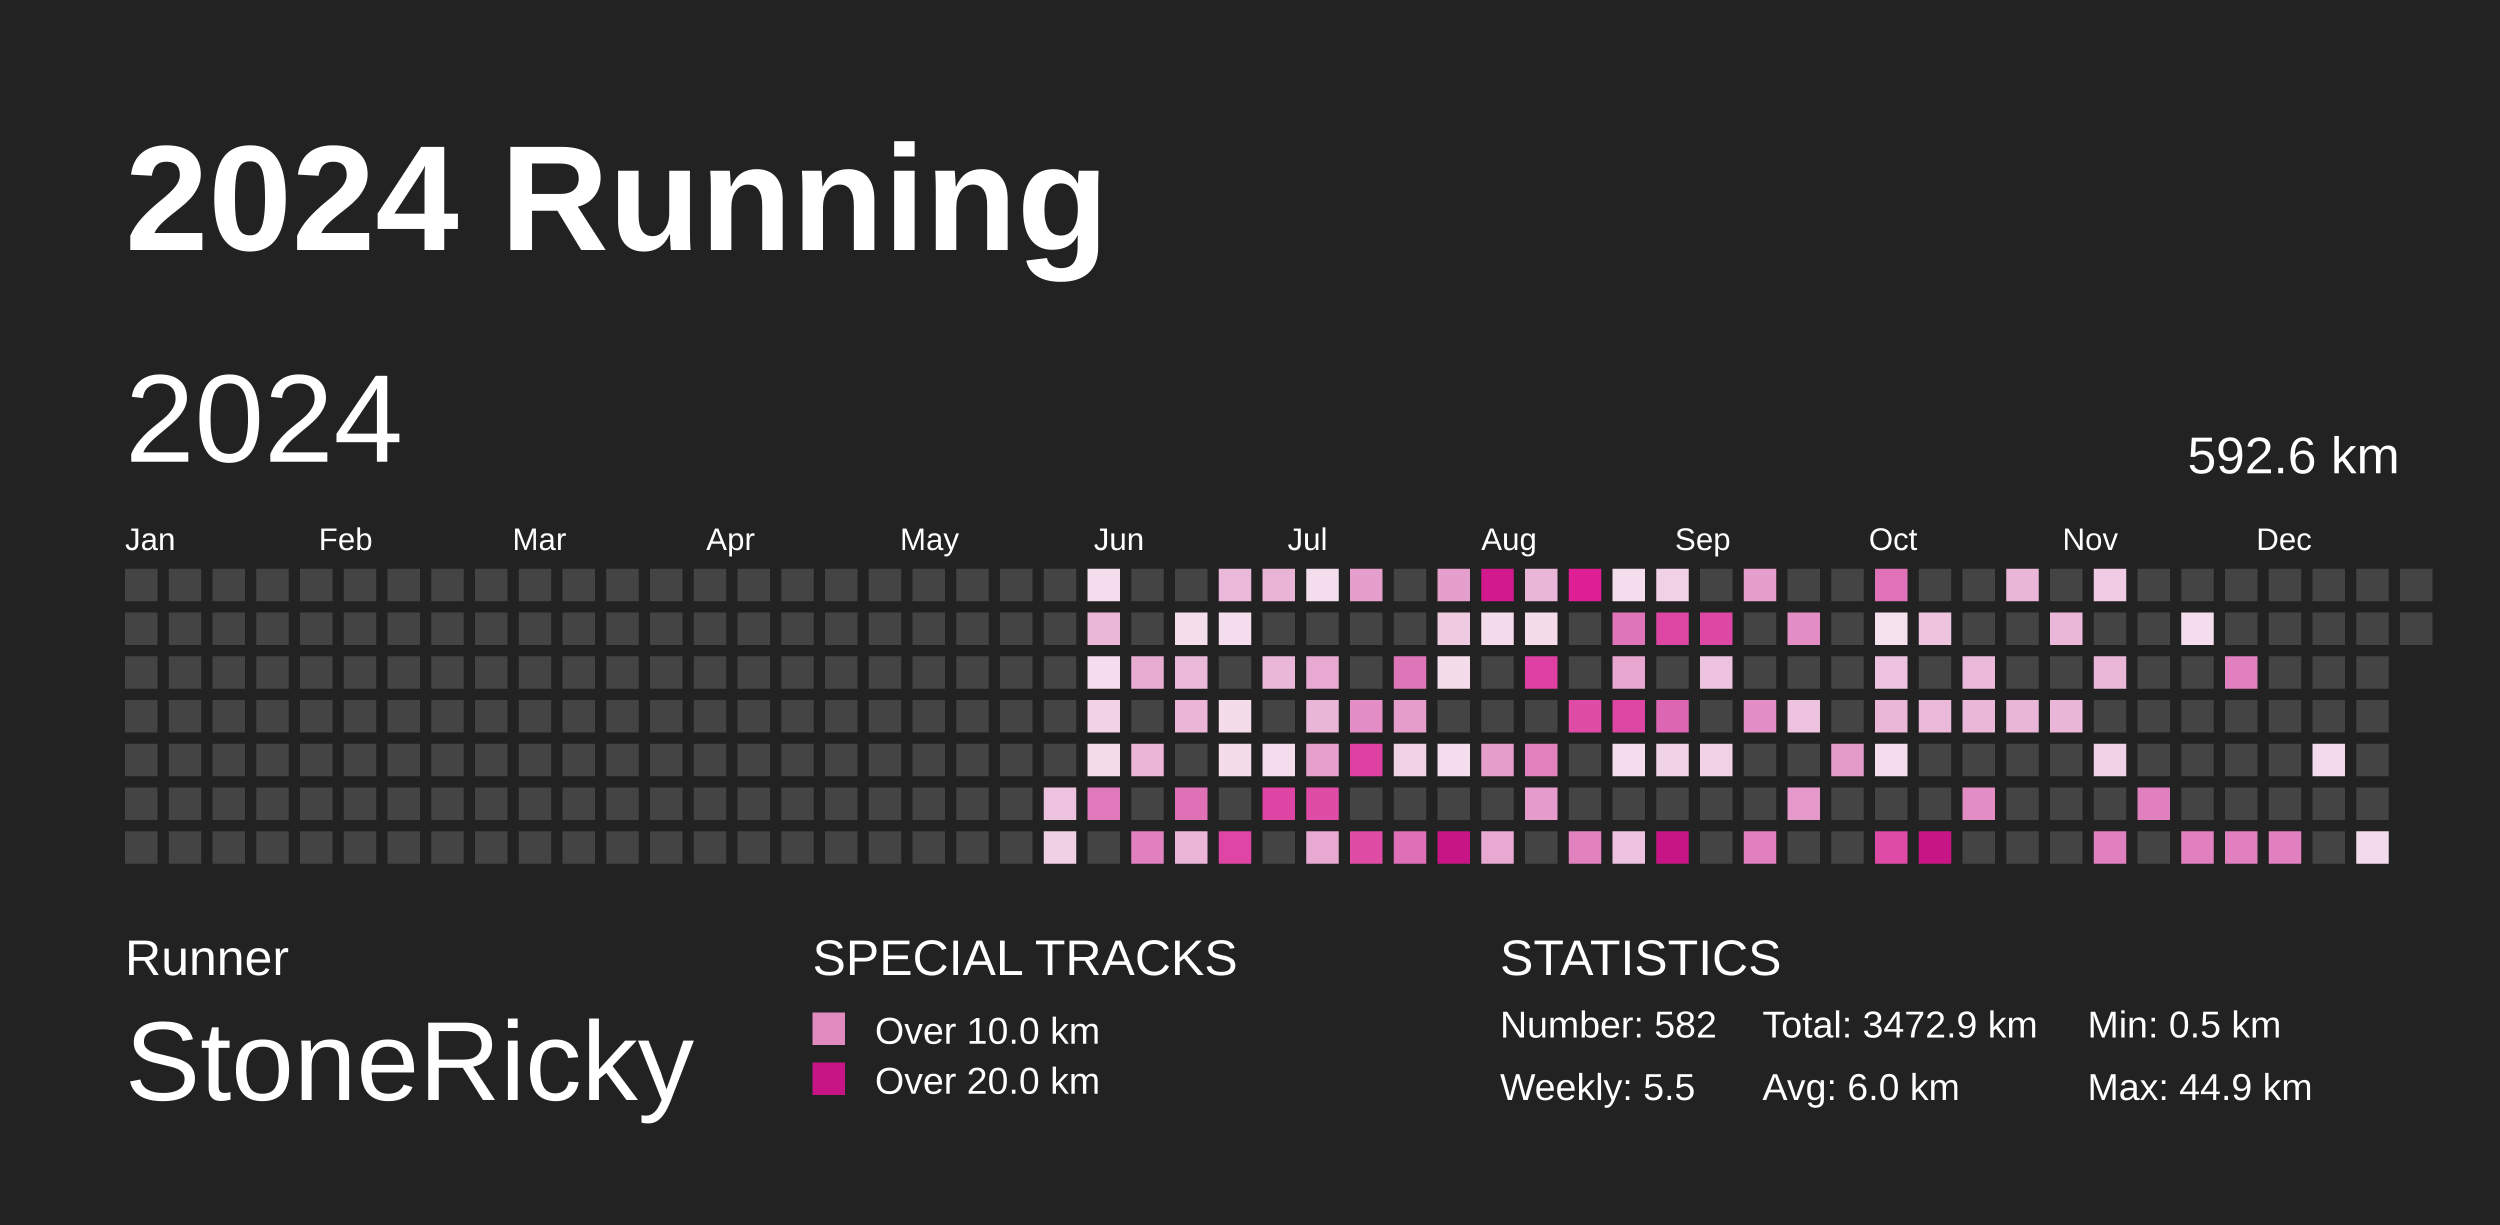
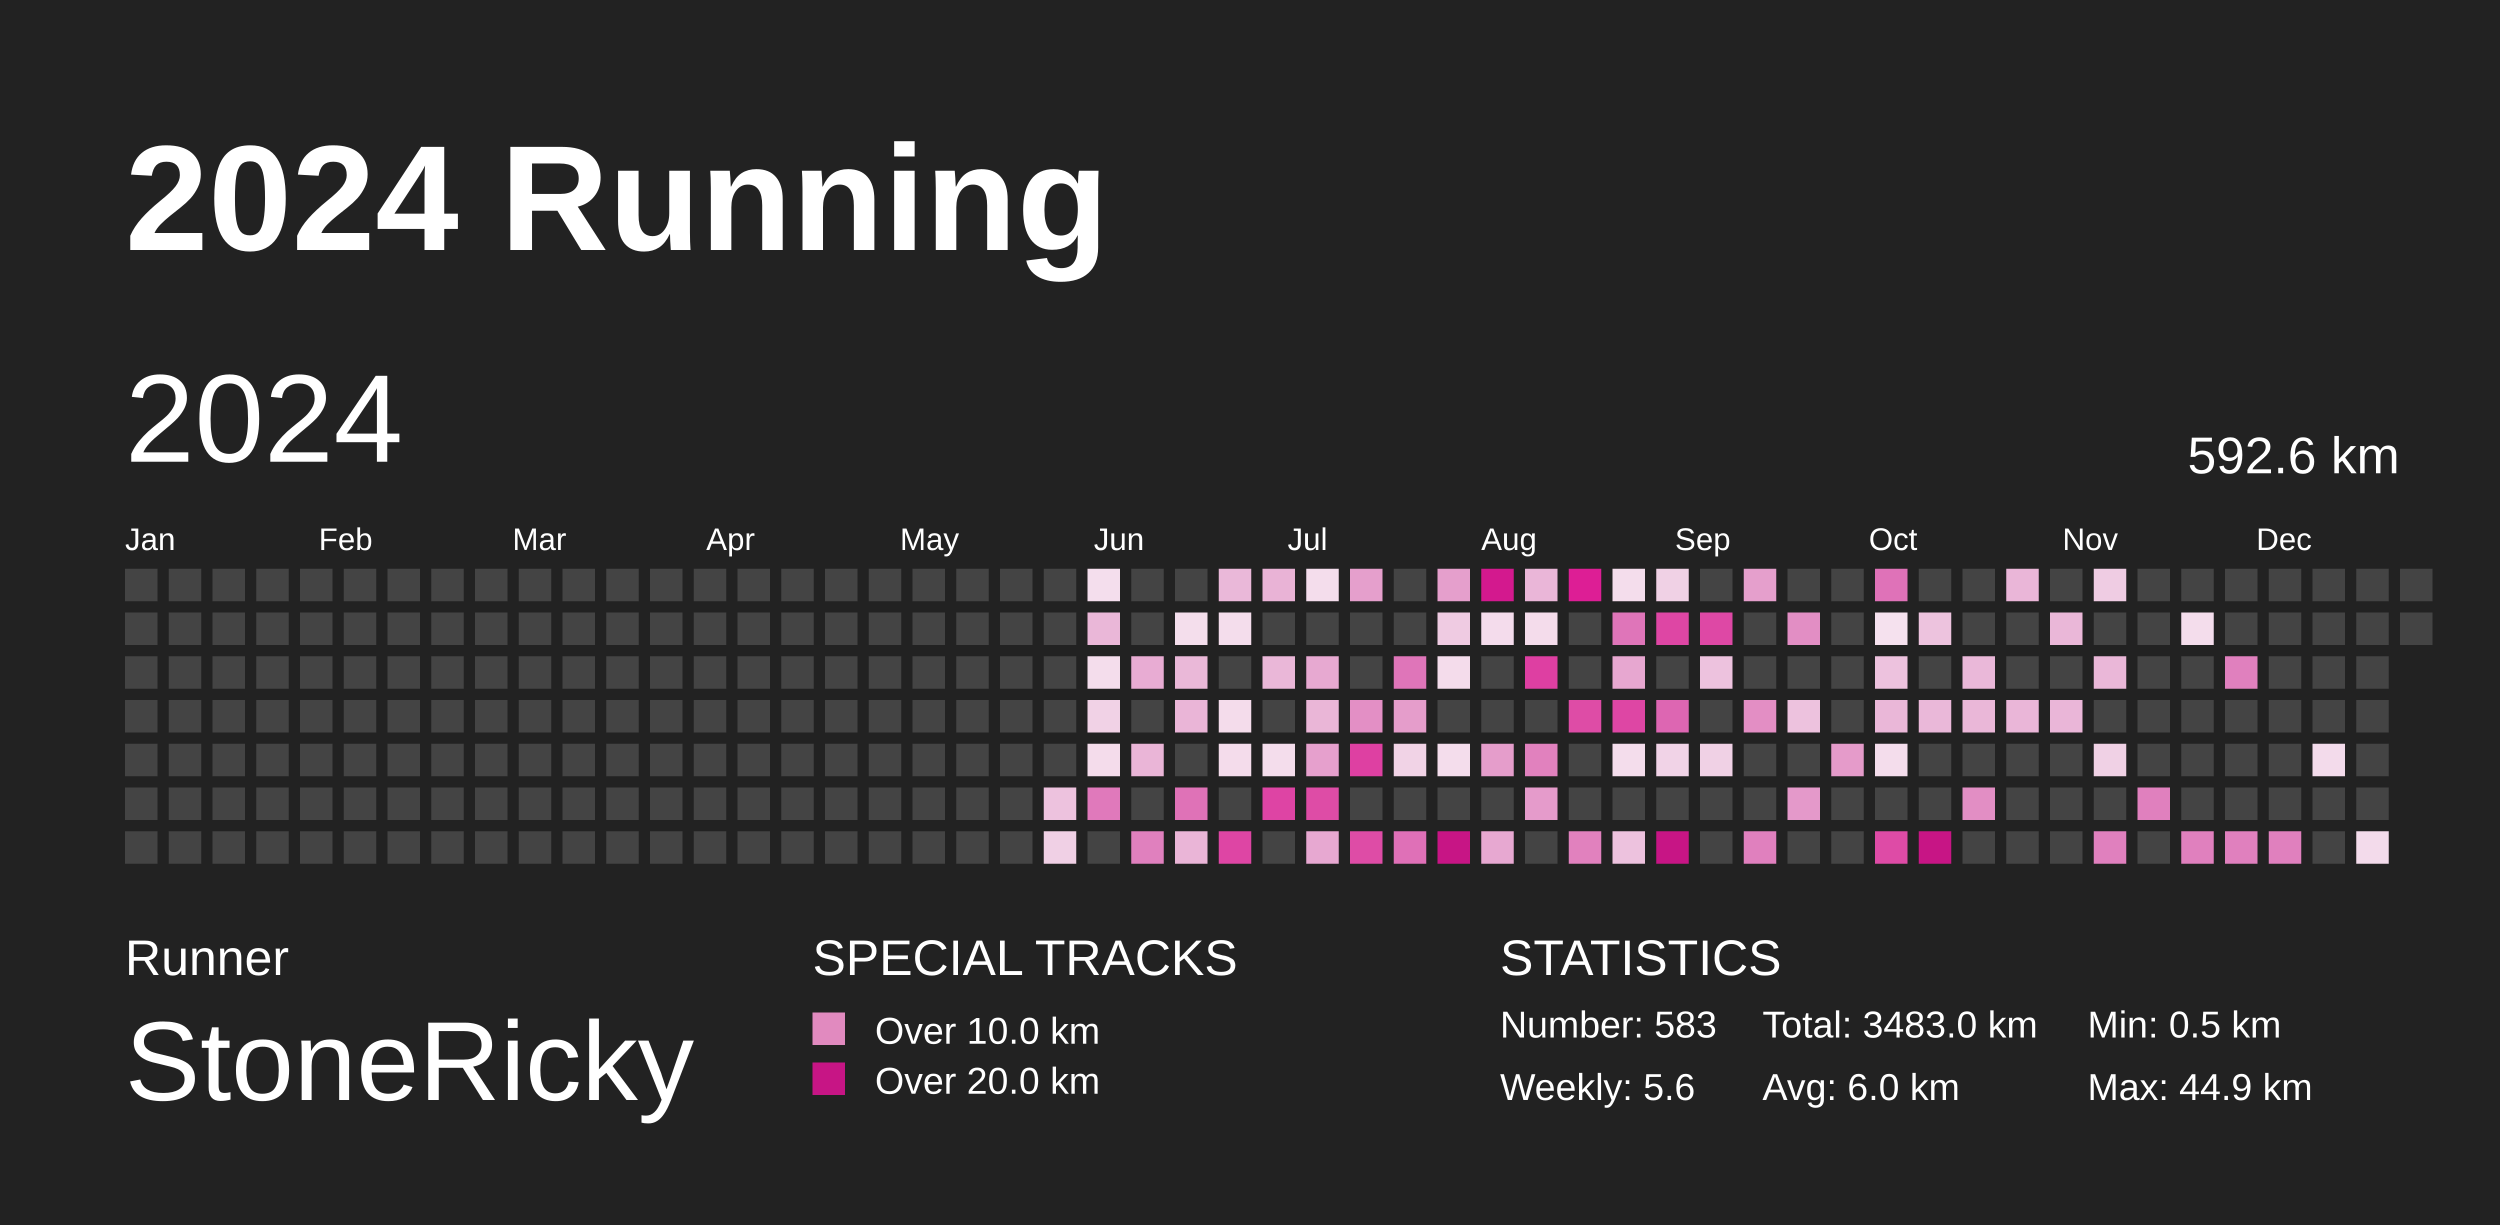
<svg xmlns="http://www.w3.org/2000/svg" baseProfile="full" height="98mm" version="1.1" viewBox="0,0,200,98" width="200mm">
  <defs>
    <pattern height="2" id="indoor-stripe" patternUnits="userSpaceOnUse" width="2">
      <line stroke="white" stroke-opacity="0.45" stroke-width="0.5" x1="0" x2="2" y1="2" y2="0" />
    </pattern>
  </defs>
  <rect fill="#222222" height="98" width="200" x="0" y="0" />
  <text fill="#FFFFFF" style="font-size:12px; font-family:Arial; font-weight:bold;" x="10" y="20">2024 Running</text>
  <text fill="#FFFFFF" style="font-size:4px; font-family:Arial" x="10" y="78">Runner</text>
  <text fill="#FFFFFF" style="font-size:9px; font-family:Arial" x="10" y="88">StoneRicky</text>
  <text fill="#FFFFFF" style="font-size:4px; font-family:Arial" x="65" y="78">SPECIAL TRACKS</text>
  <rect fill="#E18ABF" height="2.6" width="2.6" x="65" y="81" />
  <text fill="#FFFFFF" style="font-size:3px; font-family:Arial" x="70" y="83.5">Over 10.0 km</text>
  <rect fill="#C71585" height="2.6" width="2.6" x="65" y="85" />
  <text fill="#FFFFFF" style="font-size:3px; font-family:Arial" x="70" y="87.5">Over 20.0 km</text>
  <text fill="#FFFFFF" style="font-size:4px; font-family:Arial" x="120" y="78">STATISTICS</text>
-   <text fill="#FFFFFF" style="font-size:3px; font-family:Arial" x="120" y="83">Number: 582</text>
-   <text fill="#FFFFFF" style="font-size:3px; font-family:Arial" x="120" y="88">Weekly: 5.5</text>
-   <text fill="#FFFFFF" style="font-size:3px; font-family:Arial" x="141" y="83">Total: 3472.9 km</text>
+   <text fill="#FFFFFF" style="font-size:3px; font-family:Arial" x="120" y="83">Number: 583</text>
+   <text fill="#FFFFFF" style="font-size:3px; font-family:Arial" x="120" y="88">Weekly: 5.6</text>
+   <text fill="#FFFFFF" style="font-size:3px; font-family:Arial" x="141" y="83">Total: 3483.0 km</text>
  <text fill="#FFFFFF" style="font-size:3px; font-family:Arial" x="141" y="88">Avg: 6.0 km</text>
  <text fill="#FFFFFF" style="font-size:3px; font-family:Arial" x="167" y="83">Min: 0.5 km</text>
  <text fill="#FFFFFF" style="font-size:3px; font-family:Arial" x="167" y="88">Max: 44.9 km</text>
  <text dominant-baseline="hanging" fill="#FFFFFF" style="font-size:10.0px; font-family:Arial;" x="10" y="30">2024</text>
  <text dominant-baseline="hanging" fill="#FFFFFF" style="font-size:4.125px; font-family:Arial;" x="175" y="35">592.6 km</text>
  <text fill="#FFFFFF" style="font-size:2.5px; font-family:Arial" x="10.0" y="44">Jan</text>
  <text fill="#FFFFFF" style="font-size:2.5px; font-family:Arial" x="25.5" y="44">Feb</text>
  <text fill="#FFFFFF" style="font-size:2.5px; font-family:Arial" x="41.0" y="44">Mar</text>
  <text fill="#FFFFFF" style="font-size:2.5px; font-family:Arial" x="56.5" y="44">Apr</text>
  <text fill="#FFFFFF" style="font-size:2.5px; font-family:Arial" x="72.0" y="44">May</text>
  <text fill="#FFFFFF" style="font-size:2.5px; font-family:Arial" x="87.5" y="44">Jun</text>
  <text fill="#FFFFFF" style="font-size:2.5px; font-family:Arial" x="103.0" y="44">Jul</text>
  <text fill="#FFFFFF" style="font-size:2.5px; font-family:Arial" x="118.5" y="44">Aug</text>
  <text fill="#FFFFFF" style="font-size:2.5px; font-family:Arial" x="134.0" y="44">Sep</text>
  <text fill="#FFFFFF" style="font-size:2.5px; font-family:Arial" x="149.5" y="44">Oct</text>
  <text fill="#FFFFFF" style="font-size:2.5px; font-family:Arial" x="165.0" y="44">Nov</text>
  <text fill="#FFFFFF" style="font-size:2.5px; font-family:Arial" x="180.5" y="44">Dec</text>
  <rect fill="#444444" height="2.6" width="2.6" x="10.0" y="45.5" />
  <rect fill="#444444" height="2.6" width="2.6" x="10.0" y="49.0" />
  <rect fill="#444444" height="2.6" width="2.6" x="10.0" y="52.5" />
  <rect fill="#444444" height="2.6" width="2.6" x="10.0" y="56.0" />
  <rect fill="#444444" height="2.6" width="2.6" x="10.0" y="59.5" />
  <rect fill="#444444" height="2.6" width="2.6" x="10.0" y="63.0" />
  <rect fill="#444444" height="2.6" width="2.6" x="10.0" y="66.5" />
  <rect fill="#444444" height="2.6" width="2.6" x="13.5" y="45.5" />
  <rect fill="#444444" height="2.6" width="2.6" x="13.5" y="49.0" />
  <rect fill="#444444" height="2.6" width="2.6" x="13.5" y="52.5" />
  <rect fill="#444444" height="2.6" width="2.6" x="13.5" y="56.0" />
  <rect fill="#444444" height="2.6" width="2.6" x="13.5" y="59.5" />
  <rect fill="#444444" height="2.6" width="2.6" x="13.5" y="63.0" />
  <rect fill="#444444" height="2.6" width="2.6" x="13.5" y="66.5" />
  <rect fill="#444444" height="2.6" width="2.6" x="17.0" y="45.5" />
  <rect fill="#444444" height="2.6" width="2.6" x="17.0" y="49.0" />
  <rect fill="#444444" height="2.6" width="2.6" x="17.0" y="52.5" />
  <rect fill="#444444" height="2.6" width="2.6" x="17.0" y="56.0" />
  <rect fill="#444444" height="2.6" width="2.6" x="17.0" y="59.5" />
  <rect fill="#444444" height="2.6" width="2.6" x="17.0" y="63.0" />
  <rect fill="#444444" height="2.6" width="2.6" x="17.0" y="66.5" />
  <rect fill="#444444" height="2.6" width="2.6" x="20.5" y="45.5" />
  <rect fill="#444444" height="2.6" width="2.6" x="20.5" y="49.0" />
  <rect fill="#444444" height="2.6" width="2.6" x="20.5" y="52.5" />
  <rect fill="#444444" height="2.6" width="2.6" x="20.5" y="56.0" />
  <rect fill="#444444" height="2.6" width="2.6" x="20.5" y="59.5" />
  <rect fill="#444444" height="2.6" width="2.6" x="20.5" y="63.0" />
  <rect fill="#444444" height="2.6" width="2.6" x="20.5" y="66.5" />
  <rect fill="#444444" height="2.6" width="2.6" x="24.0" y="45.5" />
  <rect fill="#444444" height="2.6" width="2.6" x="24.0" y="49.0" />
  <rect fill="#444444" height="2.6" width="2.6" x="24.0" y="52.5" />
  <rect fill="#444444" height="2.6" width="2.6" x="24.0" y="56.0" />
  <rect fill="#444444" height="2.6" width="2.6" x="24.0" y="59.5" />
  <rect fill="#444444" height="2.6" width="2.6" x="24.0" y="63.0" />
  <rect fill="#444444" height="2.6" width="2.6" x="24.0" y="66.5" />
  <rect fill="#444444" height="2.6" width="2.6" x="27.5" y="45.5" />
  <rect fill="#444444" height="2.6" width="2.6" x="27.5" y="49.0" />
  <rect fill="#444444" height="2.6" width="2.6" x="27.5" y="52.5" />
  <rect fill="#444444" height="2.6" width="2.6" x="27.5" y="56.0" />
  <rect fill="#444444" height="2.6" width="2.6" x="27.5" y="59.5" />
  <rect fill="#444444" height="2.6" width="2.6" x="27.5" y="63.0" />
  <rect fill="#444444" height="2.6" width="2.6" x="27.5" y="66.5" />
  <rect fill="#444444" height="2.6" width="2.6" x="31.0" y="45.5" />
  <rect fill="#444444" height="2.6" width="2.6" x="31.0" y="49.0" />
  <rect fill="#444444" height="2.6" width="2.6" x="31.0" y="52.5" />
  <rect fill="#444444" height="2.6" width="2.6" x="31.0" y="56.0" />
  <rect fill="#444444" height="2.6" width="2.6" x="31.0" y="59.5" />
  <rect fill="#444444" height="2.6" width="2.6" x="31.0" y="63.0" />
  <rect fill="#444444" height="2.6" width="2.6" x="31.0" y="66.5" />
  <rect fill="#444444" height="2.6" width="2.6" x="34.5" y="45.5" />
  <rect fill="#444444" height="2.6" width="2.6" x="34.5" y="49.0" />
  <rect fill="#444444" height="2.6" width="2.6" x="34.5" y="52.5" />
  <rect fill="#444444" height="2.6" width="2.6" x="34.5" y="56.0" />
  <rect fill="#444444" height="2.6" width="2.6" x="34.5" y="59.5" />
  <rect fill="#444444" height="2.6" width="2.6" x="34.5" y="63.0" />
  <rect fill="#444444" height="2.6" width="2.6" x="34.5" y="66.5" />
  <rect fill="#444444" height="2.6" width="2.6" x="38.0" y="45.5" />
  <rect fill="#444444" height="2.6" width="2.6" x="38.0" y="49.0" />
  <rect fill="#444444" height="2.6" width="2.6" x="38.0" y="52.5" />
  <rect fill="#444444" height="2.6" width="2.6" x="38.0" y="56.0" />
  <rect fill="#444444" height="2.6" width="2.6" x="38.0" y="59.5" />
  <rect fill="#444444" height="2.6" width="2.6" x="38.0" y="63.0" />
  <rect fill="#444444" height="2.6" width="2.6" x="38.0" y="66.5" />
  <rect fill="#444444" height="2.6" width="2.6" x="41.5" y="45.5" />
  <rect fill="#444444" height="2.6" width="2.6" x="41.5" y="49.0" />
  <rect fill="#444444" height="2.6" width="2.6" x="41.5" y="52.5" />
  <rect fill="#444444" height="2.6" width="2.6" x="41.5" y="56.0" />
  <rect fill="#444444" height="2.6" width="2.6" x="41.5" y="59.5" />
  <rect fill="#444444" height="2.6" width="2.6" x="41.5" y="63.0" />
  <rect fill="#444444" height="2.6" width="2.6" x="41.5" y="66.5" />
  <rect fill="#444444" height="2.6" width="2.6" x="45.0" y="45.5" />
  <rect fill="#444444" height="2.6" width="2.6" x="45.0" y="49.0" />
  <rect fill="#444444" height="2.6" width="2.6" x="45.0" y="52.5" />
  <rect fill="#444444" height="2.6" width="2.6" x="45.0" y="56.0" />
  <rect fill="#444444" height="2.6" width="2.6" x="45.0" y="59.5" />
  <rect fill="#444444" height="2.6" width="2.6" x="45.0" y="63.0" />
  <rect fill="#444444" height="2.6" width="2.6" x="45.0" y="66.5" />
  <rect fill="#444444" height="2.6" width="2.6" x="48.5" y="45.5" />
  <rect fill="#444444" height="2.6" width="2.6" x="48.5" y="49.0" />
  <rect fill="#444444" height="2.6" width="2.6" x="48.5" y="52.5" />
  <rect fill="#444444" height="2.6" width="2.6" x="48.5" y="56.0" />
  <rect fill="#444444" height="2.6" width="2.6" x="48.5" y="59.5" />
  <rect fill="#444444" height="2.6" width="2.6" x="48.5" y="63.0" />
  <rect fill="#444444" height="2.6" width="2.6" x="48.5" y="66.5" />
  <rect fill="#444444" height="2.6" width="2.6" x="52.0" y="45.5" />
  <rect fill="#444444" height="2.6" width="2.6" x="52.0" y="49.0" />
  <rect fill="#444444" height="2.6" width="2.6" x="52.0" y="52.5" />
  <rect fill="#444444" height="2.6" width="2.6" x="52.0" y="56.0" />
  <rect fill="#444444" height="2.6" width="2.6" x="52.0" y="59.5" />
  <rect fill="#444444" height="2.6" width="2.6" x="52.0" y="63.0" />
  <rect fill="#444444" height="2.6" width="2.6" x="52.0" y="66.5" />
  <rect fill="#444444" height="2.6" width="2.6" x="55.5" y="45.5" />
  <rect fill="#444444" height="2.6" width="2.6" x="55.5" y="49.0" />
  <rect fill="#444444" height="2.6" width="2.6" x="55.5" y="52.5" />
  <rect fill="#444444" height="2.6" width="2.6" x="55.5" y="56.0" />
  <rect fill="#444444" height="2.6" width="2.6" x="55.5" y="59.5" />
  <rect fill="#444444" height="2.6" width="2.6" x="55.5" y="63.0" />
  <rect fill="#444444" height="2.6" width="2.6" x="55.5" y="66.5" />
  <rect fill="#444444" height="2.6" width="2.6" x="59.0" y="45.5" />
  <rect fill="#444444" height="2.6" width="2.6" x="59.0" y="49.0" />
  <rect fill="#444444" height="2.6" width="2.6" x="59.0" y="52.5" />
  <rect fill="#444444" height="2.6" width="2.6" x="59.0" y="56.0" />
  <rect fill="#444444" height="2.6" width="2.6" x="59.0" y="59.5" />
  <rect fill="#444444" height="2.6" width="2.6" x="59.0" y="63.0" />
  <rect fill="#444444" height="2.6" width="2.6" x="59.0" y="66.5" />
  <rect fill="#444444" height="2.6" width="2.6" x="62.5" y="45.5" />
  <rect fill="#444444" height="2.6" width="2.6" x="62.5" y="49.0" />
  <rect fill="#444444" height="2.6" width="2.6" x="62.5" y="52.5" />
  <rect fill="#444444" height="2.6" width="2.6" x="62.5" y="56.0" />
  <rect fill="#444444" height="2.6" width="2.6" x="62.5" y="59.5" />
  <rect fill="#444444" height="2.6" width="2.6" x="62.5" y="63.0" />
  <rect fill="#444444" height="2.6" width="2.6" x="62.5" y="66.5" />
  <rect fill="#444444" height="2.6" width="2.6" x="66.0" y="45.5" />
  <rect fill="#444444" height="2.6" width="2.6" x="66.0" y="49.0" />
  <rect fill="#444444" height="2.6" width="2.6" x="66.0" y="52.5" />
  <rect fill="#444444" height="2.6" width="2.6" x="66.0" y="56.0" />
  <rect fill="#444444" height="2.6" width="2.6" x="66.0" y="59.5" />
  <rect fill="#444444" height="2.6" width="2.6" x="66.0" y="63.0" />
  <rect fill="#444444" height="2.6" width="2.6" x="66.0" y="66.5" />
  <rect fill="#444444" height="2.6" width="2.6" x="69.5" y="45.5" />
  <rect fill="#444444" height="2.6" width="2.6" x="69.5" y="49.0" />
  <rect fill="#444444" height="2.6" width="2.6" x="69.5" y="52.5" />
  <rect fill="#444444" height="2.6" width="2.6" x="69.5" y="56.0" />
  <rect fill="#444444" height="2.6" width="2.6" x="69.5" y="59.5" />
  <rect fill="#444444" height="2.6" width="2.6" x="69.5" y="63.0" />
  <rect fill="#444444" height="2.6" width="2.6" x="69.5" y="66.5" />
  <rect fill="#444444" height="2.6" width="2.6" x="73.0" y="45.5" />
  <rect fill="#444444" height="2.6" width="2.6" x="73.0" y="49.0" />
  <rect fill="#444444" height="2.6" width="2.6" x="73.0" y="52.5" />
  <rect fill="#444444" height="2.6" width="2.6" x="73.0" y="56.0" />
  <rect fill="#444444" height="2.6" width="2.6" x="73.0" y="59.5" />
  <rect fill="#444444" height="2.6" width="2.6" x="73.0" y="63.0" />
  <rect fill="#444444" height="2.6" width="2.6" x="73.0" y="66.5" />
  <rect fill="#444444" height="2.6" width="2.6" x="76.5" y="45.5" />
  <rect fill="#444444" height="2.6" width="2.6" x="76.5" y="49.0" />
  <rect fill="#444444" height="2.6" width="2.6" x="76.5" y="52.5" />
  <rect fill="#444444" height="2.6" width="2.6" x="76.5" y="56.0" />
  <rect fill="#444444" height="2.6" width="2.6" x="76.5" y="59.5" />
  <rect fill="#444444" height="2.6" width="2.6" x="76.5" y="63.0" />
  <rect fill="#444444" height="2.6" width="2.6" x="76.5" y="66.5" />
  <rect fill="#444444" height="2.6" width="2.6" x="80.0" y="45.5" />
  <rect fill="#444444" height="2.6" width="2.6" x="80.0" y="49.0" />
  <rect fill="#444444" height="2.6" width="2.6" x="80.0" y="52.5" />
  <rect fill="#444444" height="2.6" width="2.6" x="80.0" y="56.0" />
  <rect fill="#444444" height="2.6" width="2.6" x="80.0" y="59.5" />
  <rect fill="#444444" height="2.6" width="2.6" x="80.0" y="63.0" />
  <rect fill="#444444" height="2.6" width="2.6" x="80.0" y="66.5" />
  <rect fill="#444444" height="2.6" width="2.6" x="83.5" y="45.5" />
  <rect fill="#444444" height="2.6" width="2.6" x="83.5" y="49.0" />
  <rect fill="#444444" height="2.6" width="2.6" x="83.5" y="52.5" />
  <rect fill="#444444" height="2.6" width="2.6" x="83.5" y="56.0" />
  <rect fill="#444444" height="2.6" width="2.6" x="83.5" y="59.5" />
  <rect fill="#edc2de" height="2.6" width="2.6" x="83.5" y="63.0" />
  <rect fill="#f0d0e5" height="2.6" width="2.6" x="83.5" y="66.5" />
  <rect fill="#f4deed" height="2.6" width="2.6" x="87.0" y="45.5" />
  <rect fill="#eab7d8" height="2.6" width="2.6" x="87.0" y="49.0" />
  <rect fill="#f4ddec" height="2.6" width="2.6" x="87.0" y="52.5" />
  <rect fill="#f1d2e6" height="2.6" width="2.6" x="87.0" y="56.0" />
  <rect fill="#f4dceb" height="2.6" width="2.6" x="87.0" y="59.5" />
  <rect fill="#e079bb" height="2.6" width="2.6" x="87.0" y="63.0" />
  <rect fill="#444444" height="2.6" width="2.6" x="87.0" y="66.5" />
  <rect fill="#444444" height="2.6" width="2.6" x="90.5" y="45.5" />
  <rect fill="#444444" height="2.6" width="2.6" x="90.5" y="49.0" />
  <rect fill="#e8acd3" height="2.6" width="2.6" x="90.5" y="52.5" />
  <rect fill="#444444" height="2.6" width="2.6" x="90.5" y="56.0" />
  <rect fill="#eab5d7" height="2.6" width="2.6" x="90.5" y="59.5" />
  <rect fill="#444444" height="2.6" width="2.6" x="90.5" y="63.0" />
  <rect fill="#e080be" height="2.6" width="2.6" x="90.5" y="66.5" />
  <rect fill="#444444" height="2.6" width="2.6" x="94.0" y="45.5" />
  <rect fill="#f4deec" height="2.6" width="2.6" x="94.0" y="49.0" />
  <rect fill="#eab8d8" height="2.6" width="2.6" x="94.0" y="52.5" />
  <rect fill="#eab5d7" height="2.6" width="2.6" x="94.0" y="56.0" />
  <rect fill="#444444" height="2.6" width="2.6" x="94.0" y="59.5" />
  <rect fill="#df72b7" height="2.6" width="2.6" x="94.0" y="63.0" />
  <rect fill="#eab5d7" height="2.6" width="2.6" x="94.0" y="66.5" />
  <rect fill="#eab8d9" height="2.6" width="2.6" x="97.5" y="45.5" />
  <rect fill="#f4ddec" height="2.6" width="2.6" x="97.5" y="49.0" />
  <rect fill="#444444" height="2.6" width="2.6" x="97.5" y="52.5" />
  <rect fill="#f4dceb" height="2.6" width="2.6" x="97.5" y="56.0" />
  <rect fill="#f4dceb" height="2.6" width="2.6" x="97.5" y="59.5" />
  <rect fill="#444444" height="2.6" width="2.6" x="97.5" y="63.0" />
  <rect fill="#de45a4" height="2.6" width="2.6" x="97.5" y="66.5" />
  <rect fill="#e9b3d6" height="2.6" width="2.6" x="101.0" y="45.5" />
  <rect fill="#444444" height="2.6" width="2.6" x="101.0" y="49.0" />
  <rect fill="#eab7d8" height="2.6" width="2.6" x="101.0" y="52.5" />
  <rect fill="#444444" height="2.6" width="2.6" x="101.0" y="56.0" />
  <rect fill="#f4ddec" height="2.6" width="2.6" x="101.0" y="59.5" />
  <rect fill="#de44a4" height="2.6" width="2.6" x="101.0" y="63.0" />
  <rect fill="#444444" height="2.6" width="2.6" x="101.0" y="66.5" />
  <rect fill="#f4ddec" height="2.6" width="2.6" x="104.5" y="45.5" />
  <rect fill="#444444" height="2.6" width="2.6" x="104.5" y="49.0" />
  <rect fill="#e7a9d1" height="2.6" width="2.6" x="104.5" y="52.5" />
  <rect fill="#eab6d7" height="2.6" width="2.6" x="104.5" y="56.0" />
  <rect fill="#e6a0cd" height="2.6" width="2.6" x="104.5" y="59.5" />
  <rect fill="#de4ca6" height="2.6" width="2.6" x="104.5" y="63.0" />
  <rect fill="#e7a8d1" height="2.6" width="2.6" x="104.5" y="66.5" />
  <rect fill="#e59fcc" height="2.6" width="2.6" x="108.0" y="45.5" />
  <rect fill="#444444" height="2.6" width="2.6" x="108.0" y="49.0" />
  <rect fill="#444444" height="2.6" width="2.6" x="108.0" y="52.5" />
  <rect fill="#e38fc5" height="2.6" width="2.6" x="108.0" y="56.0" />
  <rect fill="#de40a2" height="2.6" width="2.6" x="108.0" y="59.5" />
  <rect fill="#444444" height="2.6" width="2.6" x="108.0" y="63.0" />
  <rect fill="#de4ca6" height="2.6" width="2.6" x="108.0" y="66.5" />
  <rect fill="#444444" height="2.6" width="2.6" x="111.5" y="45.5" />
  <rect fill="#444444" height="2.6" width="2.6" x="111.5" y="49.0" />
  <rect fill="#df75b9" height="2.6" width="2.6" x="111.5" y="52.5" />
  <rect fill="#e59dcb" height="2.6" width="2.6" x="111.5" y="56.0" />
  <rect fill="#f1d3e6" height="2.6" width="2.6" x="111.5" y="59.5" />
  <rect fill="#444444" height="2.6" width="2.6" x="111.5" y="63.0" />
  <rect fill="#df70b7" height="2.6" width="2.6" x="111.5" y="66.5" />
  <rect fill="#e59fcc" height="2.6" width="2.6" x="115.0" y="45.5" />
  <rect fill="#efcbe2" height="2.6" width="2.6" x="115.0" y="49.0" />
  <rect fill="#f4dceb" height="2.6" width="2.6" x="115.0" y="52.5" />
  <rect fill="#444444" height="2.6" width="2.6" x="115.0" y="56.0" />
  <rect fill="#f4ddec" height="2.6" width="2.6" x="115.0" y="59.5" />
  <rect fill="#444444" height="2.6" width="2.6" x="115.0" y="63.0" />
  <rect fill="#C71585" height="2.6" width="2.6" x="115.0" y="66.5" />
  <rect fill="#d3198e" height="2.6" width="2.6" x="118.5" y="45.5" />
  <rect fill="#f4dcec" height="2.6" width="2.6" x="118.5" y="49.0" />
  <rect fill="#444444" height="2.6" width="2.6" x="118.5" y="52.5" />
  <rect fill="#444444" height="2.6" width="2.6" x="118.5" y="56.0" />
  <rect fill="#e59dcb" height="2.6" width="2.6" x="118.5" y="59.5" />
  <rect fill="#444444" height="2.6" width="2.6" x="118.5" y="63.0" />
  <rect fill="#e7a8d1" height="2.6" width="2.6" x="118.5" y="66.5" />
  <rect fill="#eab6d8" height="2.6" width="2.6" x="122.0" y="45.5" />
  <rect fill="#f4dceb" height="2.6" width="2.6" x="122.0" y="49.0" />
  <rect fill="#de3fa2" height="2.6" width="2.6" x="122.0" y="52.5" />
  <rect fill="#444444" height="2.6" width="2.6" x="122.0" y="56.0" />
  <rect fill="#e181be" height="2.6" width="2.6" x="122.0" y="59.5" />
  <rect fill="#e59bcb" height="2.6" width="2.6" x="122.0" y="63.0" />
  <rect fill="#444444" height="2.6" width="2.6" x="122.0" y="66.5" />
  <rect fill="#dd1e95" height="2.6" width="2.6" x="125.5" y="45.5" />
  <rect fill="#444444" height="2.6" width="2.6" x="125.5" y="49.0" />
  <rect fill="#444444" height="2.6" width="2.6" x="125.5" y="52.5" />
  <rect fill="#de4ca6" height="2.6" width="2.6" x="125.5" y="56.0" />
  <rect fill="#444444" height="2.6" width="2.6" x="125.5" y="59.5" />
  <rect fill="#444444" height="2.6" width="2.6" x="125.5" y="63.0" />
  <rect fill="#e181be" height="2.6" width="2.6" x="125.5" y="66.5" />
  <rect fill="#f4ddec" height="2.6" width="2.6" x="129.0" y="45.5" />
  <rect fill="#df75b9" height="2.6" width="2.6" x="129.0" y="49.0" />
  <rect fill="#e7a7d0" height="2.6" width="2.6" x="129.0" y="52.5" />
  <rect fill="#de46a4" height="2.6" width="2.6" x="129.0" y="56.0" />
  <rect fill="#f4ddec" height="2.6" width="2.6" x="129.0" y="59.5" />
  <rect fill="#444444" height="2.6" width="2.6" x="129.0" y="63.0" />
  <rect fill="#edc2de" height="2.6" width="2.6" x="129.0" y="66.5" />
  <rect fill="#f0d1e5" height="2.6" width="2.6" x="132.5" y="45.5" />
  <rect fill="#de46a4" height="2.6" width="2.6" x="132.5" y="49.0" />
  <rect fill="#444444" height="2.6" width="2.6" x="132.5" y="52.5" />
  <rect fill="#dd66b2" height="2.6" width="2.6" x="132.5" y="56.0" />
  <rect fill="#f1d3e7" height="2.6" width="2.6" x="132.5" y="59.5" />
  <rect fill="#444444" height="2.6" width="2.6" x="132.5" y="63.0" />
  <rect fill="#C71585" height="2.6" width="2.6" x="132.5" y="66.5" />
  <rect fill="#444444" height="2.6" width="2.6" x="136.0" y="45.5" />
  <rect fill="#de48a5" height="2.6" width="2.6" x="136.0" y="49.0" />
  <rect fill="#edc2de" height="2.6" width="2.6" x="136.0" y="52.5" />
  <rect fill="#444444" height="2.6" width="2.6" x="136.0" y="56.0" />
  <rect fill="#f0d1e5" height="2.6" width="2.6" x="136.0" y="59.5" />
  <rect fill="#444444" height="2.6" width="2.6" x="136.0" y="63.0" />
  <rect fill="#444444" height="2.6" width="2.6" x="136.0" y="66.5" />
  <rect fill="#e59fcc" height="2.6" width="2.6" x="139.5" y="45.5" />
  <rect fill="#444444" height="2.6" width="2.6" x="139.5" y="49.0" />
  <rect fill="#444444" height="2.6" width="2.6" x="139.5" y="52.5" />
  <rect fill="#e38ec4" height="2.6" width="2.6" x="139.5" y="56.0" />
  <rect fill="#444444" height="2.6" width="2.6" x="139.5" y="59.5" />
  <rect fill="#444444" height="2.6" width="2.6" x="139.5" y="63.0" />
  <rect fill="#e080be" height="2.6" width="2.6" x="139.5" y="66.5" />
  <rect fill="#444444" height="2.6" width="2.6" x="143.0" y="45.5" />
  <rect fill="#e28ec4" height="2.6" width="2.6" x="143.0" y="49.0" />
  <rect fill="#444444" height="2.6" width="2.6" x="143.0" y="52.5" />
  <rect fill="#edc2de" height="2.6" width="2.6" x="143.0" y="56.0" />
  <rect fill="#444444" height="2.6" width="2.6" x="143.0" y="59.5" />
  <rect fill="#e499ca" height="2.6" width="2.6" x="143.0" y="63.0" />
  <rect fill="#444444" height="2.6" width="2.6" x="143.0" y="66.5" />
  <rect fill="#444444" height="2.6" width="2.6" x="146.5" y="45.5" />
  <rect fill="#444444" height="2.6" width="2.6" x="146.5" y="49.0" />
  <rect fill="#444444" height="2.6" width="2.6" x="146.5" y="52.5" />
  <rect fill="#444444" height="2.6" width="2.6" x="146.5" y="56.0" />
  <rect fill="#e59bca" height="2.6" width="2.6" x="146.5" y="59.5" />
  <rect fill="#444444" height="2.6" width="2.6" x="146.5" y="63.0" />
  <rect fill="#444444" height="2.6" width="2.6" x="146.5" y="66.5" />
  <rect fill="#df72b8" height="2.6" width="2.6" x="150.0" y="45.5" />
  <rect fill="#f5e1ee" height="2.6" width="2.6" x="150.0" y="49.0" />
  <rect fill="#edc2de" height="2.6" width="2.6" x="150.0" y="52.5" />
  <rect fill="#eab7d8" height="2.6" width="2.6" x="150.0" y="56.0" />
  <rect fill="#f4ddec" height="2.6" width="2.6" x="150.0" y="59.5" />
  <rect fill="#444444" height="2.6" width="2.6" x="150.0" y="63.0" />
  <rect fill="#de4ba6" height="2.6" width="2.6" x="150.0" y="66.5" />
  <rect fill="#444444" height="2.6" width="2.6" x="153.5" y="45.5" />
  <rect fill="#edc3de" height="2.6" width="2.6" x="153.5" y="49.0" />
  <rect fill="#444444" height="2.6" width="2.6" x="153.5" y="52.5" />
  <rect fill="#eab8d9" height="2.6" width="2.6" x="153.5" y="56.0" />
  <rect fill="#444444" height="2.6" width="2.6" x="153.5" y="59.5" />
  <rect fill="#444444" height="2.6" width="2.6" x="153.5" y="63.0" />
  <rect fill="#C71585" height="2.6" width="2.6" x="153.5" y="66.5" />
  <rect fill="#444444" height="2.6" width="2.6" x="157.0" y="45.5" />
  <rect fill="#444444" height="2.6" width="2.6" x="157.0" y="49.0" />
  <rect fill="#eab8d9" height="2.6" width="2.6" x="157.0" y="52.5" />
  <rect fill="#eab7d8" height="2.6" width="2.6" x="157.0" y="56.0" />
  <rect fill="#444444" height="2.6" width="2.6" x="157.0" y="59.5" />
  <rect fill="#e28ec4" height="2.6" width="2.6" x="157.0" y="63.0" />
  <rect fill="#444444" height="2.6" width="2.6" x="157.0" y="66.5" />
  <rect fill="#eab6d8" height="2.6" width="2.6" x="160.5" y="45.5" />
  <rect fill="#444444" height="2.6" width="2.6" x="160.5" y="49.0" />
  <rect fill="#444444" height="2.6" width="2.6" x="160.5" y="52.5" />
  <rect fill="#eab6d8" height="2.6" width="2.6" x="160.5" y="56.0" />
  <rect fill="#444444" height="2.6" width="2.6" x="160.5" y="59.5" />
  <rect fill="#444444" height="2.6" width="2.6" x="160.5" y="63.0" />
  <rect fill="#444444" height="2.6" width="2.6" x="160.5" y="66.5" />
  <rect fill="#444444" height="2.6" width="2.6" x="164.0" y="45.5" />
  <rect fill="#eab7d8" height="2.6" width="2.6" x="164.0" y="49.0" />
  <rect fill="#444444" height="2.6" width="2.6" x="164.0" y="52.5" />
  <rect fill="#eab6d8" height="2.6" width="2.6" x="164.0" y="56.0" />
  <rect fill="#444444" height="2.6" width="2.6" x="164.0" y="59.5" />
  <rect fill="#444444" height="2.6" width="2.6" x="164.0" y="63.0" />
  <rect fill="#444444" height="2.6" width="2.6" x="164.0" y="66.5" />
  <rect fill="#efcce3" height="2.6" width="2.6" x="167.5" y="45.5" />
  <rect fill="#444444" height="2.6" width="2.6" x="167.5" y="49.0" />
  <rect fill="#eab7d8" height="2.6" width="2.6" x="167.5" y="52.5" />
  <rect fill="#444444" height="2.6" width="2.6" x="167.5" y="56.0" />
  <rect fill="#f0d1e5" height="2.6" width="2.6" x="167.5" y="59.5" />
  <rect fill="#444444" height="2.6" width="2.6" x="167.5" y="63.0" />
  <rect fill="#e080be" height="2.6" width="2.6" x="167.5" y="66.5" />
  <rect fill="#444444" height="2.6" width="2.6" x="171.0" y="45.5" />
  <rect fill="#444444" height="2.6" width="2.6" x="171.0" y="49.0" />
  <rect fill="#444444" height="2.6" width="2.6" x="171.0" y="52.5" />
  <rect fill="#444444" height="2.6" width="2.6" x="171.0" y="56.0" />
  <rect fill="#444444" height="2.6" width="2.6" x="171.0" y="59.5" />
  <rect fill="#e080be" height="2.6" width="2.6" x="171.0" y="63.0" />
  <rect fill="#444444" height="2.6" width="2.6" x="171.0" y="66.5" />
  <rect fill="#444444" height="2.6" width="2.6" x="174.5" y="45.5" />
  <rect fill="#f4ddec" height="2.6" width="2.6" x="174.5" y="49.0" />
  <rect fill="#444444" height="2.6" width="2.6" x="174.5" y="52.5" />
  <rect fill="#444444" height="2.6" width="2.6" x="174.5" y="56.0" />
  <rect fill="#444444" height="2.6" width="2.6" x="174.5" y="59.5" />
  <rect fill="#444444" height="2.6" width="2.6" x="174.5" y="63.0" />
  <rect fill="#e080be" height="2.6" width="2.6" x="174.5" y="66.5" />
  <rect fill="#444444" height="2.6" width="2.6" x="178.0" y="45.5" />
  <rect fill="#444444" height="2.6" width="2.6" x="178.0" y="49.0" />
  <rect fill="#e080be" height="2.6" width="2.6" x="178.0" y="52.5" />
  <rect fill="#444444" height="2.6" width="2.6" x="178.0" y="56.0" />
  <rect fill="#444444" height="2.6" width="2.6" x="178.0" y="59.5" />
  <rect fill="#444444" height="2.6" width="2.6" x="178.0" y="63.0" />
  <rect fill="#e080be" height="2.6" width="2.6" x="178.0" y="66.5" />
  <rect fill="#444444" height="2.6" width="2.6" x="181.5" y="45.5" />
  <rect fill="#444444" height="2.6" width="2.6" x="181.5" y="49.0" />
  <rect fill="#444444" height="2.6" width="2.6" x="181.5" y="52.5" />
  <rect fill="#444444" height="2.6" width="2.6" x="181.5" y="56.0" />
  <rect fill="#444444" height="2.6" width="2.6" x="181.5" y="59.5" />
  <rect fill="#444444" height="2.6" width="2.6" x="181.5" y="63.0" />
  <rect fill="#e080be" height="2.6" width="2.6" x="181.5" y="66.5" />
  <rect fill="#444444" height="2.6" width="2.6" x="185.0" y="45.5" />
  <rect fill="#444444" height="2.6" width="2.6" x="185.0" y="49.0" />
  <rect fill="#444444" height="2.6" width="2.6" x="185.0" y="52.5" />
  <rect fill="#444444" height="2.6" width="2.6" x="185.0" y="56.0" />
  <rect fill="#f3dbeb" height="2.6" width="2.6" x="185.0" y="59.5" />
  <rect fill="#444444" height="2.6" width="2.6" x="185.0" y="63.0" />
  <rect fill="#444444" height="2.6" width="2.6" x="185.0" y="66.5" />
  <rect fill="#444444" height="2.6" width="2.6" x="188.5" y="45.5" />
  <rect fill="#444444" height="2.6" width="2.6" x="188.5" y="49.0" />
  <rect fill="#444444" height="2.6" width="2.6" x="188.5" y="52.5" />
  <rect fill="#444444" height="2.6" width="2.6" x="188.5" y="56.0" />
  <rect fill="#444444" height="2.6" width="2.6" x="188.5" y="59.5" />
  <rect fill="#444444" height="2.6" width="2.6" x="188.5" y="63.0" />
  <rect fill="#f3dbeb" height="2.6" width="2.6" x="188.5" y="66.5" />
  <rect fill="#444444" height="2.6" width="2.6" x="192.0" y="45.5" />
  <rect fill="#444444" height="2.6" width="2.6" x="192.0" y="49.0" />
</svg>
